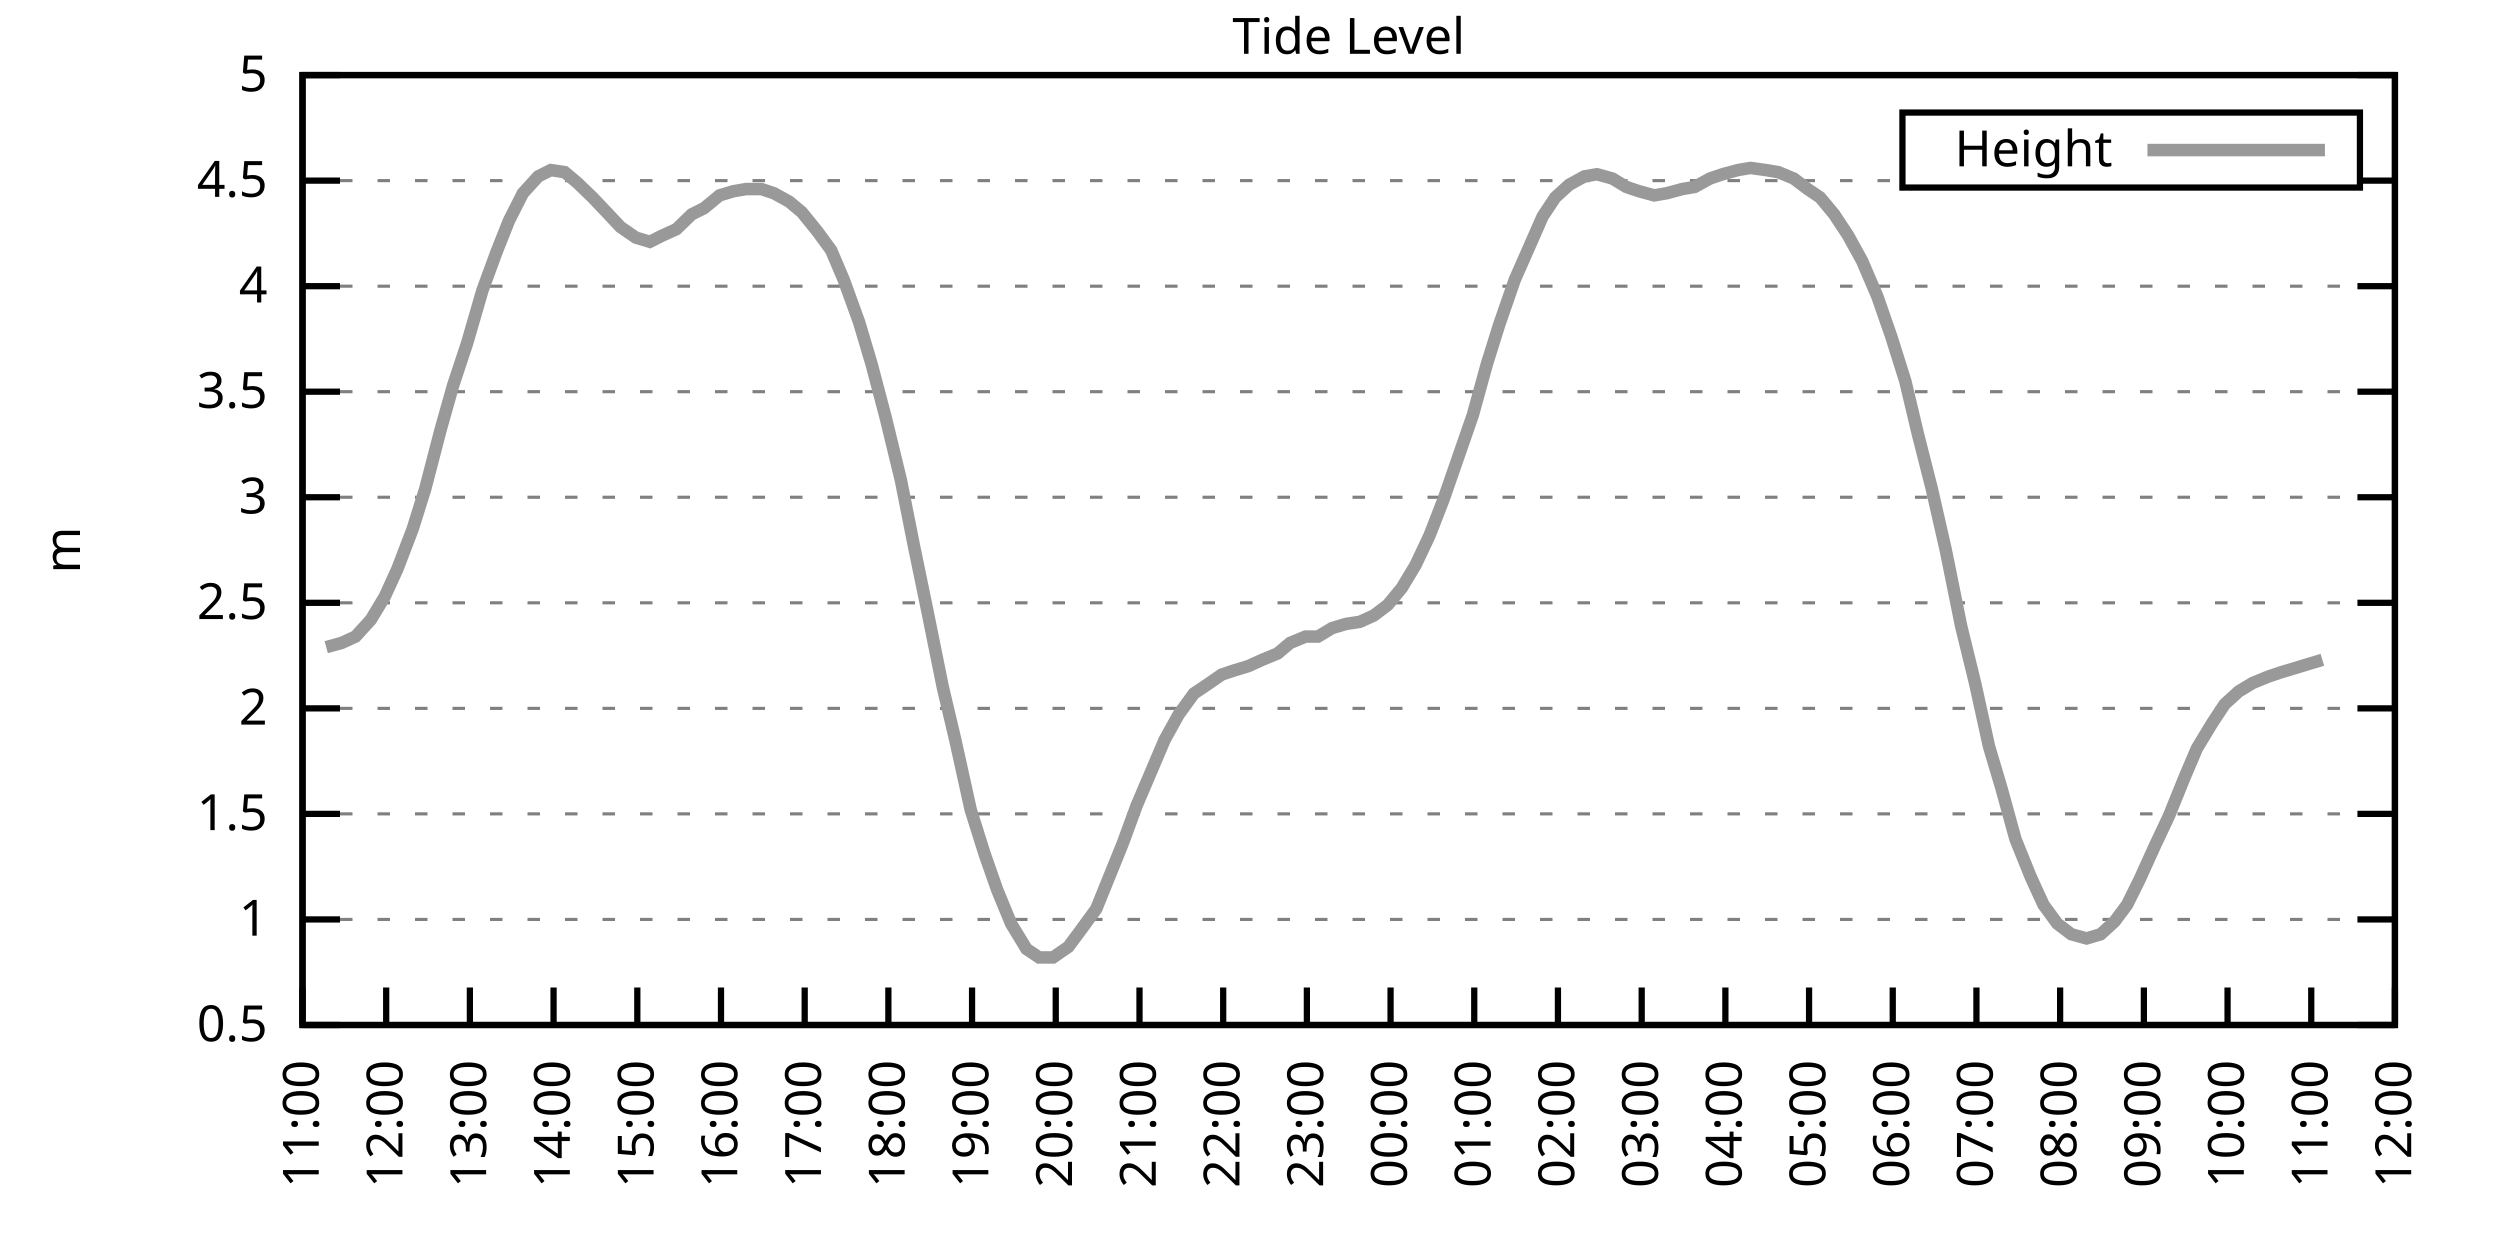
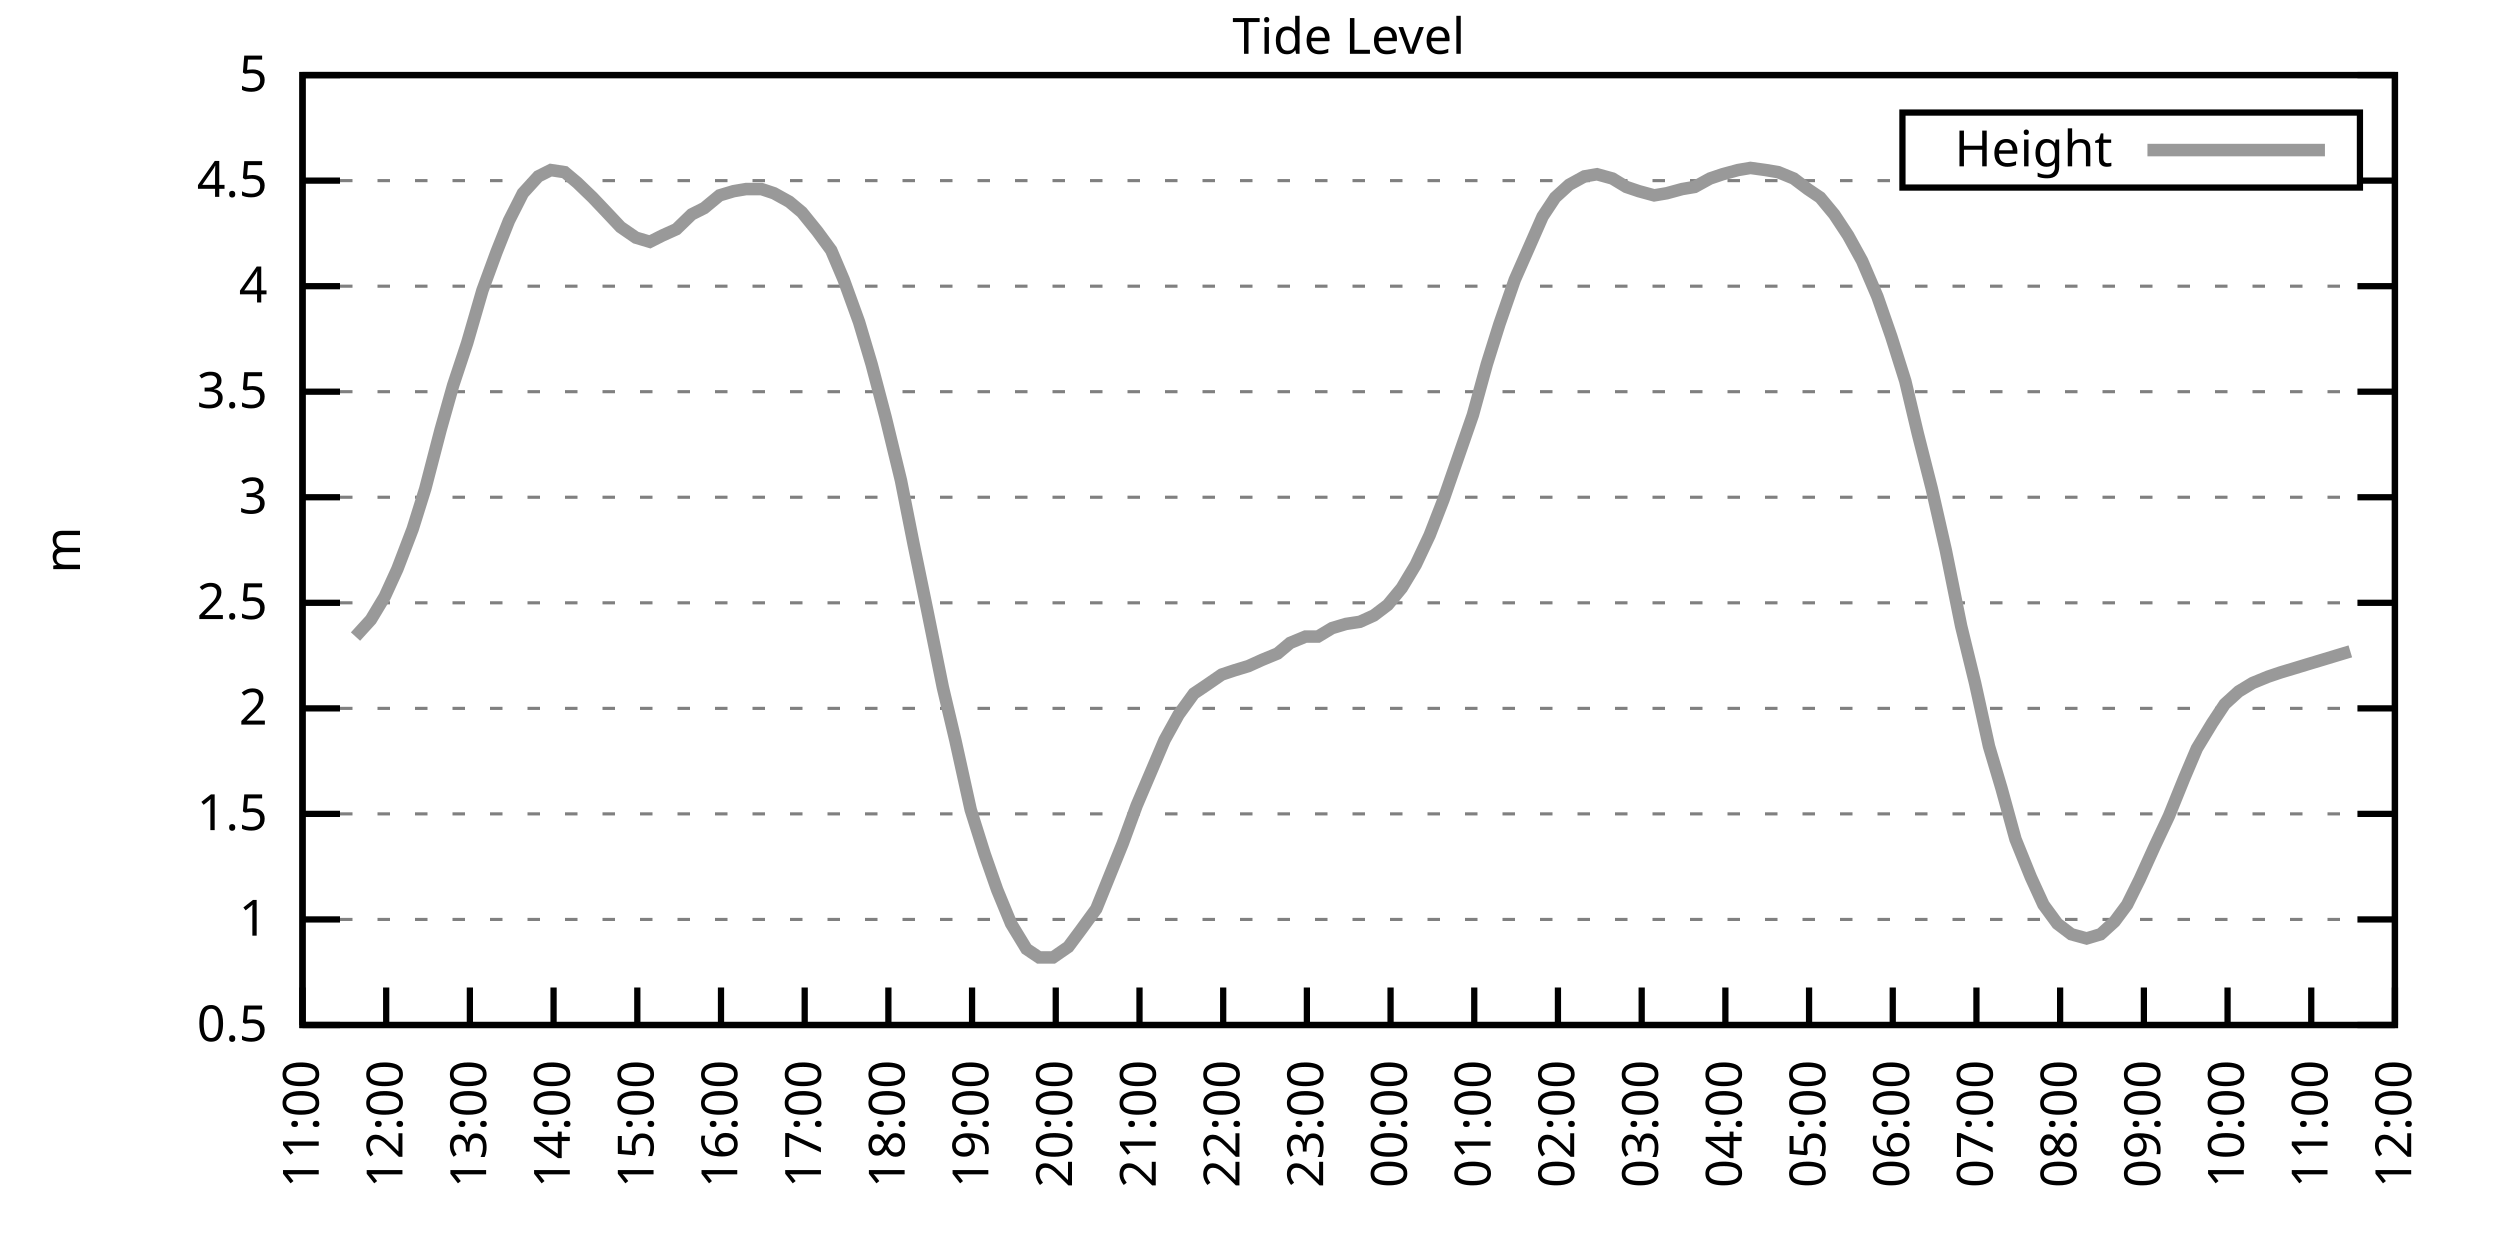
<svg xmlns="http://www.w3.org/2000/svg" xmlns:xlink="http://www.w3.org/1999/xlink" width="400" height="200" viewBox="0 0 400 200">
  <g id="gnuplot_canvas">
    <rect x="0" y="0" width="400" height="200" fill="none" />
    <defs>
      <circle id="gpDot" r="0.5" stroke-width="0.5" stroke="currentColor" />
      <path id="gpPt0" stroke-width="0.333" stroke="currentColor" d="M-1,0 h2 M0,-1 v2" />
      <path id="gpPt1" stroke-width="0.333" stroke="currentColor" d="M-1,-1 L1,1 M1,-1 L-1,1" />
      <path id="gpPt2" stroke-width="0.333" stroke="currentColor" d="M-1,0 L1,0 M0,-1 L0,1 M-1,-1 L1,1 M-1,1 L1,-1" />
      <rect id="gpPt3" stroke-width="0.333" stroke="currentColor" x="-1" y="-1" width="2" height="2" />
      <rect id="gpPt4" stroke-width="0.333" stroke="currentColor" fill="currentColor" x="-1" y="-1" width="2" height="2" />
      <circle id="gpPt5" stroke-width="0.333" stroke="currentColor" cx="0" cy="0" r="1" />
      <use xlink:href="#gpPt5" id="gpPt6" fill="currentColor" stroke="none" />
      <path id="gpPt7" stroke-width="0.333" stroke="currentColor" d="M0,-1.33 L-1.33,0.67 L1.33,0.67 z" />
      <use xlink:href="#gpPt7" id="gpPt8" fill="currentColor" stroke="none" />
      <use xlink:href="#gpPt7" id="gpPt9" stroke="currentColor" transform="rotate(180)" />
      <use xlink:href="#gpPt9" id="gpPt10" fill="currentColor" stroke="none" />
      <use xlink:href="#gpPt3" id="gpPt11" stroke="currentColor" transform="rotate(45)" />
      <use xlink:href="#gpPt11" id="gpPt12" fill="currentColor" stroke="none" />
      <path id="gpPt13" stroke-width="0.333" stroke="currentColor" d="M0,1.330 L1.265,0.411 L0.782,-1.067 L-0.782,-1.076 L-1.265,0.411 z" />
      <use xlink:href="#gpPt13" id="gpPt14" fill="currentColor" stroke="none" />
      <filter id="textbox" filterUnits="objectBoundingBox" x="0" y="0" height="1" width="1">
        <feFlood flood-color="white" flood-opacity="1" result="bgnd" />
        <feComposite in="SourceGraphic" in2="bgnd" operator="atop" />
      </filter>
      <filter id="greybox" filterUnits="objectBoundingBox" x="0" y="0" height="1" width="1">
        <feFlood flood-color="lightgrey" flood-opacity="1" result="grey" />
        <feComposite in="SourceGraphic" in2="grey" operator="atop" />
      </filter>
    </defs>
    <g fill="none" color="white" stroke="currentColor" stroke-width="1.00" stroke-linecap="butt" stroke-linejoin="miter">
</g>
    <g fill="none" color="black" stroke="currentColor" stroke-width="1.00" stroke-linecap="butt" stroke-linejoin="miter">
      <g stroke="none" shape-rendering="crispEdges">
        <polygon fill="rgb(255, 255, 255)" points="48.40,164.00 383.18,164.00 383.18,12.02 48.40,12.02 " />
      </g>
    </g>
    <g fill="none" color="black" stroke="currentColor" stroke-width="1.00" stroke-linecap="butt" stroke-linejoin="miter">
</g>
    <g fill="none" color="black" stroke="black" stroke-width="0.50" stroke-linecap="butt" stroke-linejoin="miter">
</g>
    <g fill="none" color="gray" stroke="currentColor" stroke-width="0.50" stroke-linecap="butt" stroke-linejoin="miter">
      <path stroke="gray" stroke-dasharray="2,4" class="gridline" d="M48.40,164.00 L383.19,164.00  " />
    </g>
    <g fill="none" color="gray" stroke="gray" stroke-width="1.00" stroke-linecap="butt" stroke-linejoin="miter">
</g>
    <g fill="none" color="black" stroke="currentColor" stroke-width="1.00" stroke-linecap="butt" stroke-linejoin="miter">
      <path stroke="black" d="M48.40,164.00 L54.40,164.00 M383.19,164.00 L377.19,164.00  " />
      <g transform="translate(42.80,166.60)" stroke="none" fill="black" font-family="Sans" font-size="8.00" text-anchor="end">
        <text>
          <tspan font-family="Sans"> 0.5</tspan>
        </text>
      </g>
    </g>
    <g fill="none" color="black" stroke="currentColor" stroke-width="1.00" stroke-linecap="butt" stroke-linejoin="miter">
</g>
    <g fill="none" color="black" stroke="black" stroke-width="0.50" stroke-linecap="butt" stroke-linejoin="miter">
</g>
    <g fill="none" color="gray" stroke="currentColor" stroke-width="0.50" stroke-linecap="butt" stroke-linejoin="miter">
      <path stroke="gray" stroke-dasharray="2,4" class="gridline" d="M48.40,147.11 L383.19,147.11  " />
    </g>
    <g fill="none" color="gray" stroke="gray" stroke-width="1.00" stroke-linecap="butt" stroke-linejoin="miter">
</g>
    <g fill="none" color="black" stroke="currentColor" stroke-width="1.00" stroke-linecap="butt" stroke-linejoin="miter">
      <path stroke="black" d="M48.40,147.11 L54.40,147.11 M383.19,147.11 L377.19,147.11  " />
      <g transform="translate(42.80,149.71)" stroke="none" fill="black" font-family="Sans" font-size="8.00" text-anchor="end">
        <text>
          <tspan font-family="Sans"> 1</tspan>
        </text>
      </g>
    </g>
    <g fill="none" color="black" stroke="currentColor" stroke-width="1.00" stroke-linecap="butt" stroke-linejoin="miter">
</g>
    <g fill="none" color="black" stroke="black" stroke-width="0.50" stroke-linecap="butt" stroke-linejoin="miter">
</g>
    <g fill="none" color="gray" stroke="currentColor" stroke-width="0.50" stroke-linecap="butt" stroke-linejoin="miter">
      <path stroke="gray" stroke-dasharray="2,4" class="gridline" d="M48.40,130.22 L383.19,130.22  " />
    </g>
    <g fill="none" color="gray" stroke="gray" stroke-width="1.00" stroke-linecap="butt" stroke-linejoin="miter">
</g>
    <g fill="none" color="black" stroke="currentColor" stroke-width="1.00" stroke-linecap="butt" stroke-linejoin="miter">
      <path stroke="black" d="M48.40,130.22 L54.40,130.22 M383.19,130.22 L377.19,130.22  " />
      <g transform="translate(42.80,132.82)" stroke="none" fill="black" font-family="Sans" font-size="8.00" text-anchor="end">
        <text>
          <tspan font-family="Sans"> 1.5</tspan>
        </text>
      </g>
    </g>
    <g fill="none" color="black" stroke="currentColor" stroke-width="1.00" stroke-linecap="butt" stroke-linejoin="miter">
</g>
    <g fill="none" color="black" stroke="black" stroke-width="0.50" stroke-linecap="butt" stroke-linejoin="miter">
</g>
    <g fill="none" color="gray" stroke="currentColor" stroke-width="0.50" stroke-linecap="butt" stroke-linejoin="miter">
      <path stroke="gray" stroke-dasharray="2,4" class="gridline" d="M48.40,113.34 L383.19,113.34  " />
    </g>
    <g fill="none" color="gray" stroke="gray" stroke-width="1.00" stroke-linecap="butt" stroke-linejoin="miter">
</g>
    <g fill="none" color="black" stroke="currentColor" stroke-width="1.00" stroke-linecap="butt" stroke-linejoin="miter">
      <path stroke="black" d="M48.40,113.34 L54.40,113.34 M383.19,113.34 L377.19,113.34  " />
      <g transform="translate(42.80,115.94)" stroke="none" fill="black" font-family="Sans" font-size="8.00" text-anchor="end">
        <text>
          <tspan font-family="Sans"> 2</tspan>
        </text>
      </g>
    </g>
    <g fill="none" color="black" stroke="currentColor" stroke-width="1.00" stroke-linecap="butt" stroke-linejoin="miter">
</g>
    <g fill="none" color="black" stroke="black" stroke-width="0.50" stroke-linecap="butt" stroke-linejoin="miter">
</g>
    <g fill="none" color="gray" stroke="currentColor" stroke-width="0.50" stroke-linecap="butt" stroke-linejoin="miter">
      <path stroke="gray" stroke-dasharray="2,4" class="gridline" d="M48.40,96.45 L383.19,96.45  " />
    </g>
    <g fill="none" color="gray" stroke="gray" stroke-width="1.00" stroke-linecap="butt" stroke-linejoin="miter">
</g>
    <g fill="none" color="black" stroke="currentColor" stroke-width="1.00" stroke-linecap="butt" stroke-linejoin="miter">
      <path stroke="black" d="M48.40,96.45 L54.40,96.45 M383.19,96.45 L377.19,96.45  " />
      <g transform="translate(42.80,99.05)" stroke="none" fill="black" font-family="Sans" font-size="8.00" text-anchor="end">
        <text>
          <tspan font-family="Sans"> 2.5</tspan>
        </text>
      </g>
    </g>
    <g fill="none" color="black" stroke="currentColor" stroke-width="1.00" stroke-linecap="butt" stroke-linejoin="miter">
</g>
    <g fill="none" color="black" stroke="black" stroke-width="0.50" stroke-linecap="butt" stroke-linejoin="miter">
</g>
    <g fill="none" color="gray" stroke="currentColor" stroke-width="0.50" stroke-linecap="butt" stroke-linejoin="miter">
      <path stroke="gray" stroke-dasharray="2,4" class="gridline" d="M48.40,79.56 L383.19,79.56  " />
    </g>
    <g fill="none" color="gray" stroke="gray" stroke-width="1.00" stroke-linecap="butt" stroke-linejoin="miter">
</g>
    <g fill="none" color="black" stroke="currentColor" stroke-width="1.00" stroke-linecap="butt" stroke-linejoin="miter">
      <path stroke="black" d="M48.40,79.56 L54.40,79.56 M383.19,79.56 L377.19,79.56  " />
      <g transform="translate(42.80,82.16)" stroke="none" fill="black" font-family="Sans" font-size="8.00" text-anchor="end">
        <text>
          <tspan font-family="Sans"> 3</tspan>
        </text>
      </g>
    </g>
    <g fill="none" color="black" stroke="currentColor" stroke-width="1.00" stroke-linecap="butt" stroke-linejoin="miter">
</g>
    <g fill="none" color="black" stroke="black" stroke-width="0.50" stroke-linecap="butt" stroke-linejoin="miter">
</g>
    <g fill="none" color="gray" stroke="currentColor" stroke-width="0.50" stroke-linecap="butt" stroke-linejoin="miter">
      <path stroke="gray" stroke-dasharray="2,4" class="gridline" d="M48.40,62.67 L383.19,62.67  " />
    </g>
    <g fill="none" color="gray" stroke="gray" stroke-width="1.00" stroke-linecap="butt" stroke-linejoin="miter">
</g>
    <g fill="none" color="black" stroke="currentColor" stroke-width="1.00" stroke-linecap="butt" stroke-linejoin="miter">
      <path stroke="black" d="M48.40,62.67 L54.40,62.67 M383.19,62.67 L377.19,62.67  " />
      <g transform="translate(42.80,65.27)" stroke="none" fill="black" font-family="Sans" font-size="8.00" text-anchor="end">
        <text>
          <tspan font-family="Sans"> 3.5</tspan>
        </text>
      </g>
    </g>
    <g fill="none" color="black" stroke="currentColor" stroke-width="1.00" stroke-linecap="butt" stroke-linejoin="miter">
</g>
    <g fill="none" color="black" stroke="black" stroke-width="0.50" stroke-linecap="butt" stroke-linejoin="miter">
</g>
    <g fill="none" color="gray" stroke="currentColor" stroke-width="0.50" stroke-linecap="butt" stroke-linejoin="miter">
      <path stroke="gray" stroke-dasharray="2,4" class="gridline" d="M48.40,45.79 L383.19,45.79  " />
    </g>
    <g fill="none" color="gray" stroke="gray" stroke-width="1.00" stroke-linecap="butt" stroke-linejoin="miter">
</g>
    <g fill="none" color="black" stroke="currentColor" stroke-width="1.00" stroke-linecap="butt" stroke-linejoin="miter">
      <path stroke="black" d="M48.40,45.79 L54.40,45.79 M383.19,45.79 L377.19,45.79  " />
      <g transform="translate(42.80,48.39)" stroke="none" fill="black" font-family="Sans" font-size="8.00" text-anchor="end">
        <text>
          <tspan font-family="Sans"> 4</tspan>
        </text>
      </g>
    </g>
    <g fill="none" color="black" stroke="currentColor" stroke-width="1.00" stroke-linecap="butt" stroke-linejoin="miter">
</g>
    <g fill="none" color="black" stroke="black" stroke-width="0.50" stroke-linecap="butt" stroke-linejoin="miter">
</g>
    <g fill="none" color="gray" stroke="currentColor" stroke-width="0.50" stroke-linecap="butt" stroke-linejoin="miter">
      <path stroke="gray" stroke-dasharray="2,4" class="gridline" d="M48.40,28.90 L304.39,28.90 M377.59,28.90 L383.19,28.90  " />
    </g>
    <g fill="none" color="gray" stroke="gray" stroke-width="1.00" stroke-linecap="butt" stroke-linejoin="miter">
</g>
    <g fill="none" color="black" stroke="currentColor" stroke-width="1.00" stroke-linecap="butt" stroke-linejoin="miter">
      <path stroke="black" d="M48.40,28.90 L54.40,28.90 M383.19,28.90 L377.19,28.90  " />
      <g transform="translate(42.80,31.50)" stroke="none" fill="black" font-family="Sans" font-size="8.00" text-anchor="end">
        <text>
          <tspan font-family="Sans"> 4.5</tspan>
        </text>
      </g>
    </g>
    <g fill="none" color="black" stroke="currentColor" stroke-width="1.00" stroke-linecap="butt" stroke-linejoin="miter">
</g>
    <g fill="none" color="black" stroke="black" stroke-width="0.50" stroke-linecap="butt" stroke-linejoin="miter">
</g>
    <g fill="none" color="gray" stroke="currentColor" stroke-width="0.50" stroke-linecap="butt" stroke-linejoin="miter">
      <path stroke="gray" stroke-dasharray="2,4" class="gridline" d="M48.40,12.01 L383.19,12.01  " />
    </g>
    <g fill="none" color="gray" stroke="gray" stroke-width="1.00" stroke-linecap="butt" stroke-linejoin="miter">
</g>
    <g fill="none" color="black" stroke="currentColor" stroke-width="1.00" stroke-linecap="butt" stroke-linejoin="miter">
      <path stroke="black" d="M48.40,12.01 L54.40,12.01 M383.19,12.01 L377.19,12.01  " />
      <g transform="translate(42.80,14.61)" stroke="none" fill="black" font-family="Sans" font-size="8.00" text-anchor="end">
        <text>
          <tspan font-family="Sans"> 5</tspan>
        </text>
      </g>
    </g>
    <g fill="none" color="black" stroke="currentColor" stroke-width="1.00" stroke-linecap="butt" stroke-linejoin="miter">
      <path stroke="black" d="M48.40,164.00 L48.40,158.00  " />
      <g transform="translate(51.00,169.60) rotate(270.00)" stroke="none" fill="black" font-family="Sans" font-size="8.00" text-anchor="end">
        <text>
          <tspan font-family="Sans">11:00</tspan>
        </text>
      </g>
    </g>
    <g fill="none" color="black" stroke="currentColor" stroke-width="1.00" stroke-linecap="butt" stroke-linejoin="miter">
      <path stroke="black" d="M61.79,164.00 L61.79,158.00  " />
      <g transform="translate(64.39,169.60) rotate(270.00)" stroke="none" fill="black" font-family="Sans" font-size="8.00" text-anchor="end">
        <text>
          <tspan font-family="Sans">12:00</tspan>
        </text>
      </g>
    </g>
    <g fill="none" color="black" stroke="currentColor" stroke-width="1.00" stroke-linecap="butt" stroke-linejoin="miter">
      <path stroke="black" d="M75.18,164.00 L75.18,158.00  " />
      <g transform="translate(77.78,169.60) rotate(270.00)" stroke="none" fill="black" font-family="Sans" font-size="8.00" text-anchor="end">
        <text>
          <tspan font-family="Sans">13:00</tspan>
        </text>
      </g>
    </g>
    <g fill="none" color="black" stroke="currentColor" stroke-width="1.00" stroke-linecap="butt" stroke-linejoin="miter">
      <path stroke="black" d="M88.57,164.00 L88.57,158.00  " />
      <g transform="translate(91.17,169.60) rotate(270.00)" stroke="none" fill="black" font-family="Sans" font-size="8.00" text-anchor="end">
        <text>
          <tspan font-family="Sans">14:00</tspan>
        </text>
      </g>
    </g>
    <g fill="none" color="black" stroke="currentColor" stroke-width="1.00" stroke-linecap="butt" stroke-linejoin="miter">
      <path stroke="black" d="M101.97,164.00 L101.97,158.00  " />
      <g transform="translate(104.57,169.60) rotate(270.00)" stroke="none" fill="black" font-family="Sans" font-size="8.00" text-anchor="end">
        <text>
          <tspan font-family="Sans">15:00</tspan>
        </text>
      </g>
    </g>
    <g fill="none" color="black" stroke="currentColor" stroke-width="1.00" stroke-linecap="butt" stroke-linejoin="miter">
      <path stroke="black" d="M115.36,164.00 L115.36,158.00  " />
      <g transform="translate(117.96,169.60) rotate(270.00)" stroke="none" fill="black" font-family="Sans" font-size="8.00" text-anchor="end">
        <text>
          <tspan font-family="Sans">16:00</tspan>
        </text>
      </g>
    </g>
    <g fill="none" color="black" stroke="currentColor" stroke-width="1.00" stroke-linecap="butt" stroke-linejoin="miter">
      <path stroke="black" d="M128.75,164.00 L128.75,158.00  " />
      <g transform="translate(131.35,169.60) rotate(270.00)" stroke="none" fill="black" font-family="Sans" font-size="8.00" text-anchor="end">
        <text>
          <tspan font-family="Sans">17:00</tspan>
        </text>
      </g>
    </g>
    <g fill="none" color="black" stroke="currentColor" stroke-width="1.00" stroke-linecap="butt" stroke-linejoin="miter">
      <path stroke="black" d="M142.14,164.00 L142.14,158.00  " />
      <g transform="translate(144.74,169.60) rotate(270.00)" stroke="none" fill="black" font-family="Sans" font-size="8.00" text-anchor="end">
        <text>
          <tspan font-family="Sans">18:00</tspan>
        </text>
      </g>
    </g>
    <g fill="none" color="black" stroke="currentColor" stroke-width="1.00" stroke-linecap="butt" stroke-linejoin="miter">
      <path stroke="black" d="M155.53,164.00 L155.53,158.00  " />
      <g transform="translate(158.13,169.60) rotate(270.00)" stroke="none" fill="black" font-family="Sans" font-size="8.00" text-anchor="end">
        <text>
          <tspan font-family="Sans">19:00</tspan>
        </text>
      </g>
    </g>
    <g fill="none" color="black" stroke="currentColor" stroke-width="1.00" stroke-linecap="butt" stroke-linejoin="miter">
      <path stroke="black" d="M168.92,164.00 L168.92,158.00  " />
      <g transform="translate(171.52,169.60) rotate(270.00)" stroke="none" fill="black" font-family="Sans" font-size="8.00" text-anchor="end">
        <text>
          <tspan font-family="Sans">20:00</tspan>
        </text>
      </g>
    </g>
    <g fill="none" color="black" stroke="currentColor" stroke-width="1.00" stroke-linecap="butt" stroke-linejoin="miter">
      <path stroke="black" d="M182.32,164.00 L182.32,158.00  " />
      <g transform="translate(184.92,169.60) rotate(270.00)" stroke="none" fill="black" font-family="Sans" font-size="8.00" text-anchor="end">
        <text>
          <tspan font-family="Sans">21:00</tspan>
        </text>
      </g>
    </g>
    <g fill="none" color="black" stroke="currentColor" stroke-width="1.00" stroke-linecap="butt" stroke-linejoin="miter">
      <path stroke="black" d="M195.71,164.00 L195.71,158.00  " />
      <g transform="translate(198.31,169.60) rotate(270.00)" stroke="none" fill="black" font-family="Sans" font-size="8.00" text-anchor="end">
        <text>
          <tspan font-family="Sans">22:00</tspan>
        </text>
      </g>
    </g>
    <g fill="none" color="black" stroke="currentColor" stroke-width="1.00" stroke-linecap="butt" stroke-linejoin="miter">
      <path stroke="black" d="M209.10,164.00 L209.10,158.00  " />
      <g transform="translate(211.70,169.60) rotate(270.00)" stroke="none" fill="black" font-family="Sans" font-size="8.00" text-anchor="end">
        <text>
          <tspan font-family="Sans">23:00</tspan>
        </text>
      </g>
    </g>
    <g fill="none" color="black" stroke="currentColor" stroke-width="1.00" stroke-linecap="butt" stroke-linejoin="miter">
      <path stroke="black" d="M222.49,164.00 L222.49,158.00  " />
      <g transform="translate(225.09,169.60) rotate(270.00)" stroke="none" fill="black" font-family="Sans" font-size="8.00" text-anchor="end">
        <text>
          <tspan font-family="Sans">00:00</tspan>
        </text>
      </g>
    </g>
    <g fill="none" color="black" stroke="currentColor" stroke-width="1.00" stroke-linecap="butt" stroke-linejoin="miter">
      <path stroke="black" d="M235.88,164.00 L235.88,158.00  " />
      <g transform="translate(238.48,169.60) rotate(270.00)" stroke="none" fill="black" font-family="Sans" font-size="8.00" text-anchor="end">
        <text>
          <tspan font-family="Sans">01:00</tspan>
        </text>
      </g>
    </g>
    <g fill="none" color="black" stroke="currentColor" stroke-width="1.00" stroke-linecap="butt" stroke-linejoin="miter">
      <path stroke="black" d="M249.27,164.00 L249.27,158.00  " />
      <g transform="translate(251.87,169.60) rotate(270.00)" stroke="none" fill="black" font-family="Sans" font-size="8.00" text-anchor="end">
        <text>
          <tspan font-family="Sans">02:00</tspan>
        </text>
      </g>
    </g>
    <g fill="none" color="black" stroke="currentColor" stroke-width="1.00" stroke-linecap="butt" stroke-linejoin="miter">
      <path stroke="black" d="M262.67,164.00 L262.67,158.00  " />
      <g transform="translate(265.27,169.60) rotate(270.00)" stroke="none" fill="black" font-family="Sans" font-size="8.00" text-anchor="end">
        <text>
          <tspan font-family="Sans">03:00</tspan>
        </text>
      </g>
    </g>
    <g fill="none" color="black" stroke="currentColor" stroke-width="1.00" stroke-linecap="butt" stroke-linejoin="miter">
      <path stroke="black" d="M276.06,164.00 L276.06,158.00  " />
      <g transform="translate(278.66,169.60) rotate(270.00)" stroke="none" fill="black" font-family="Sans" font-size="8.00" text-anchor="end">
        <text>
          <tspan font-family="Sans">04:00</tspan>
        </text>
      </g>
    </g>
    <g fill="none" color="black" stroke="currentColor" stroke-width="1.00" stroke-linecap="butt" stroke-linejoin="miter">
      <path stroke="black" d="M289.45,164.00 L289.45,158.00  " />
      <g transform="translate(292.05,169.60) rotate(270.00)" stroke="none" fill="black" font-family="Sans" font-size="8.00" text-anchor="end">
        <text>
          <tspan font-family="Sans">05:00</tspan>
        </text>
      </g>
    </g>
    <g fill="none" color="black" stroke="currentColor" stroke-width="1.00" stroke-linecap="butt" stroke-linejoin="miter">
      <path stroke="black" d="M302.84,164.00 L302.84,158.00  " />
      <g transform="translate(305.44,169.60) rotate(270.00)" stroke="none" fill="black" font-family="Sans" font-size="8.00" text-anchor="end">
        <text>
          <tspan font-family="Sans">06:00</tspan>
        </text>
      </g>
    </g>
    <g fill="none" color="black" stroke="currentColor" stroke-width="1.00" stroke-linecap="butt" stroke-linejoin="miter">
      <path stroke="black" d="M316.23,164.00 L316.23,158.00  " />
      <g transform="translate(318.83,169.60) rotate(270.00)" stroke="none" fill="black" font-family="Sans" font-size="8.00" text-anchor="end">
        <text>
          <tspan font-family="Sans">07:00</tspan>
        </text>
      </g>
    </g>
    <g fill="none" color="black" stroke="currentColor" stroke-width="1.00" stroke-linecap="butt" stroke-linejoin="miter">
      <path stroke="black" d="M329.62,164.00 L329.62,158.00  " />
      <g transform="translate(332.22,169.60) rotate(270.00)" stroke="none" fill="black" font-family="Sans" font-size="8.00" text-anchor="end">
        <text>
          <tspan font-family="Sans">08:00</tspan>
        </text>
      </g>
    </g>
    <g fill="none" color="black" stroke="currentColor" stroke-width="1.00" stroke-linecap="butt" stroke-linejoin="miter">
      <path stroke="black" d="M343.02,164.00 L343.02,158.00  " />
      <g transform="translate(345.62,169.60) rotate(270.00)" stroke="none" fill="black" font-family="Sans" font-size="8.00" text-anchor="end">
        <text>
          <tspan font-family="Sans">09:00</tspan>
        </text>
      </g>
    </g>
    <g fill="none" color="black" stroke="currentColor" stroke-width="1.00" stroke-linecap="butt" stroke-linejoin="miter">
      <path stroke="black" d="M356.41,164.00 L356.41,158.00  " />
      <g transform="translate(359.01,169.60) rotate(270.00)" stroke="none" fill="black" font-family="Sans" font-size="8.00" text-anchor="end">
        <text>
          <tspan font-family="Sans">10:00</tspan>
        </text>
      </g>
    </g>
    <g fill="none" color="black" stroke="currentColor" stroke-width="1.00" stroke-linecap="butt" stroke-linejoin="miter">
      <path stroke="black" d="M369.80,164.00 L369.80,158.00  " />
      <g transform="translate(372.40,169.60) rotate(270.00)" stroke="none" fill="black" font-family="Sans" font-size="8.00" text-anchor="end">
        <text>
          <tspan font-family="Sans">11:00</tspan>
        </text>
      </g>
    </g>
    <g fill="none" color="black" stroke="currentColor" stroke-width="1.00" stroke-linecap="butt" stroke-linejoin="miter">
      <path stroke="black" d="M383.19,164.00 L383.19,158.00  " />
      <g transform="translate(385.79,169.60) rotate(270.00)" stroke="none" fill="black" font-family="Sans" font-size="8.00" text-anchor="end">
        <text>
          <tspan font-family="Sans">12:00</tspan>
        </text>
      </g>
    </g>
    <g fill="none" color="black" stroke="currentColor" stroke-width="1.00" stroke-linecap="butt" stroke-linejoin="miter">
</g>
    <g fill="none" color="black" stroke="currentColor" stroke-width="1.00" stroke-linecap="butt" stroke-linejoin="miter">
      <path stroke="black" d="M48.40,12.01 L48.40,164.00 L383.19,164.00 L383.19,12.01 L48.40,12.01 Z  " />
    </g>
    <g fill="none" color="black" stroke="currentColor" stroke-width="1.00" stroke-linecap="butt" stroke-linejoin="miter">
</g>
    <g fill="none" color="black" stroke="currentColor" stroke-width="1.00" stroke-linecap="butt" stroke-linejoin="miter">
      <path stroke="black" d="M304.39,30.01 L304.39,18.01 L377.59,18.01 L377.59,30.01 L304.39,30.01 Z  " />
    </g>
    <g id="Tide_level_plot_1">
      <g fill="none" color="white" stroke="black" stroke-width="2.00" stroke-linecap="butt" stroke-linejoin="miter">
</g>
      <g fill="none" color="black" stroke="currentColor" stroke-width="2.00" stroke-linecap="butt" stroke-linejoin="miter">
        <g transform="translate(337.99,26.61)" stroke="none" fill="black" font-family="Sans" font-size="8.00" text-anchor="end">
          <text>
            <tspan font-family="Sans">Height</tspan>
          </text>
        </g>
      </g>
      <g fill="none" color="black" stroke="currentColor" stroke-width="2.00" stroke-linecap="butt" stroke-linejoin="miter">
-         <path stroke="rgb(153, 153, 153)" d="M343.59,24.01 L371.99,24.01 M52.19,103.54 L54.65,102.87 L56.88,101.85 L59.34,99.15 L61.57,95.44 L63.58,91.04   L66.03,84.63 L68.04,78.21 L70.50,68.75 L72.50,61.66 L74.74,54.90 L77.19,46.46 L79.42,40.38 L81.43,35.32   L83.66,30.92 L86.12,28.22 L88.13,27.21 L90.36,27.55 L92.37,29.24 L94.82,31.60 L97.06,33.96 L99.29,36.33   L101.74,38.02 L103.98,38.69 L105.98,37.68 L108.22,36.67 L110.67,34.30 L112.68,33.29 L115.13,31.26 L117.37,30.59   L119.38,30.25 L121.83,30.25 L123.84,30.92 L126.29,32.28 L128.30,33.96 L130.76,37.00 L132.99,40.04 L135.00,44.77   L137.45,51.53 L139.46,58.28 L141.69,66.73 L144.15,76.86 L146.16,86.99 L148.39,97.80 L150.85,109.96 L152.85,118.40   L155.31,129.55 L157.54,136.64 L159.55,142.38 L161.78,147.79 L164.24,151.84 L166.25,153.19 L168.48,153.19 L170.93,151.50   L172.94,148.80 L175.40,145.42 L177.18,141.03 L179.64,134.95 L181.87,128.87 L184.32,123.13 L186.33,118.40 L188.57,114.35   L191.02,110.97 L193.03,109.62 L195.48,107.93 L197.49,107.26 L199.73,106.58 L201.96,105.57 L204.41,104.56 L206.42,102.87   L208.88,101.85 L210.88,101.85 L213.12,100.50 L215.35,99.83 L217.58,99.49 L219.81,98.48 L222.04,96.79 L224.28,94.08   L226.51,90.37 L228.74,85.64 L230.97,79.90 L233.20,73.48 L235.66,66.39 L237.89,58.28 L239.90,51.87 L242.36,44.77   L244.59,39.71 L246.82,34.64 L248.83,31.60 L251.06,29.57 L253.51,28.22 L255.52,27.88 L257.98,28.56 L260.21,29.91   L262.22,30.59 L264.67,31.26 L266.68,30.92 L269.14,30.25 L271.15,29.91 L273.60,28.56 L275.61,27.88 L278.07,27.21   L280.07,26.87 L282.53,27.21 L284.54,27.55 L286.99,28.56 L289.23,30.25 L291.23,31.60 L293.47,34.30 L295.70,37.68   L297.93,41.73 L300.39,47.47 L302.62,53.89 L304.85,60.98 L306.86,69.43 L309.09,78.21 L311.32,88.00 L313.78,100.16   L316.01,109.28 L318.24,119.42 L320.25,126.17 L322.48,134.28 L324.94,140.36 L326.95,144.75 L329.18,147.79 L331.41,149.48   L333.86,150.15 L336.10,149.48 L338.33,147.45 L340.34,144.75 L342.35,140.69 L344.80,135.29 L347.03,130.56 L349.49,124.48   L351.50,119.75 L353.95,115.70 L355.96,112.66 L358.19,110.63 L360.42,109.28 L362.88,108.27 L364.89,107.59 L367.12,106.92   L369.35,106.24 L371.58,105.57  " />
+         <path stroke="rgb(153, 153, 153)" d="M343.59,24.01 L371.99,24.01 M56.88,101.85 L59.34,99.15 L61.57,95.44 L63.58,91.04 L66.03,84.63 L68.04,78.21   L70.50,68.75 L72.50,61.66 L74.74,54.90 L77.19,46.46 L79.42,40.38 L81.43,35.32 L83.66,30.92 L86.12,28.22   L88.13,27.21 L90.36,27.55 L92.37,29.24 L94.82,31.60 L97.06,33.96 L99.29,36.33 L101.74,38.02 L103.98,38.69   L105.98,37.68 L108.22,36.67 L110.67,34.30 L112.68,33.29 L115.13,31.26 L117.37,30.59 L119.38,30.25 L121.83,30.25   L123.84,30.92 L126.29,32.28 L128.30,33.96 L130.76,37.00 L132.99,40.04 L135.00,44.77 L137.45,51.53 L139.46,58.28   L141.69,66.73 L144.15,76.86 L146.16,86.99 L148.39,97.80 L150.85,109.96 L152.85,118.40 L155.31,129.55 L157.54,136.64   L159.55,142.38 L161.78,147.79 L164.24,151.84 L166.25,153.19 L168.48,153.19 L170.93,151.50 L172.94,148.80 L175.40,145.42   L177.18,141.03 L179.64,134.95 L181.87,128.87 L184.32,123.13 L186.33,118.40 L188.57,114.35 L191.02,110.97 L193.03,109.62   L195.48,107.93 L197.49,107.26 L199.73,106.58 L201.96,105.57 L204.41,104.56 L206.42,102.87 L208.88,101.85 L210.88,101.85   L213.12,100.50 L215.35,99.83 L217.58,99.49 L219.81,98.48 L222.04,96.79 L224.28,94.08 L226.51,90.37 L228.74,85.64   L230.97,79.90 L233.20,73.48 L235.66,66.39 L237.89,58.28 L239.90,51.87 L242.36,44.77 L244.59,39.71 L246.82,34.64   L248.83,31.60 L251.06,29.57 L253.51,28.22 L255.52,27.88 L257.98,28.56 L260.21,29.91 L262.22,30.59 L264.67,31.26   L266.68,30.92 L269.14,30.25 L271.15,29.91 L273.60,28.56 L275.61,27.88 L278.07,27.21 L280.07,26.87 L282.53,27.21   L284.54,27.55 L286.99,28.56 L289.23,30.25 L291.23,31.60 L293.47,34.30 L295.70,37.68 L297.93,41.73 L300.39,47.47   L302.62,53.89 L304.85,60.98 L306.86,69.43 L309.09,78.21 L311.32,88.00 L313.78,100.16 L316.01,109.28 L318.24,119.42   L320.25,126.17 L322.48,134.28 L324.94,140.36 L326.95,144.75 L329.18,147.79 L331.41,149.48 L333.86,150.15 L336.10,149.48   L338.33,147.45 L340.34,144.75 L342.35,140.69 L344.80,135.29 L347.03,130.56 L349.49,124.48 L351.50,119.75 L353.95,115.70   L355.96,112.66 L358.19,110.63 L360.42,109.28 L362.88,108.27 L364.89,107.59 L367.12,106.92 L369.35,106.24 L371.58,105.57   L373.82,104.89 L376.05,104.22  " />
      </g>
    </g>
    <g fill="none" color="black" stroke="currentColor" stroke-width="2.00" stroke-linecap="butt" stroke-linejoin="miter">
</g>
    <g fill="none" color="black" stroke="black" stroke-width="1.00" stroke-linecap="butt" stroke-linejoin="miter">
</g>
    <g fill="none" color="black" stroke="currentColor" stroke-width="1.00" stroke-linecap="butt" stroke-linejoin="miter">
      <path stroke="black" d="M48.40,12.01 L48.40,164.00 L383.19,164.00 L383.19,12.01 L48.40,12.01 Z  " />
      <g transform="translate(12.80,88.01) rotate(270.00)" stroke="none" fill="black" font-family="Sans" font-size="8.00" text-anchor="middle">
        <text>
          <tspan font-family="Sans">m</tspan>
        </text>
      </g>
    </g>
    <g fill="none" color="black" stroke="currentColor" stroke-width="1.00" stroke-linecap="butt" stroke-linejoin="miter">
</g>
    <g fill="none" color="black" stroke="currentColor" stroke-width="1.00" stroke-linecap="butt" stroke-linejoin="miter">
      <g transform="translate(215.79,8.61)" stroke="none" fill="black" font-family="Sans" font-size="8.00" text-anchor="middle">
        <text>
          <tspan font-family="Sans">Tide Level</tspan>
        </text>
      </g>
    </g>
    <g fill="none" color="black" stroke="currentColor" stroke-width="1.00" stroke-linecap="butt" stroke-linejoin="miter">
</g>
  </g>
</svg>
